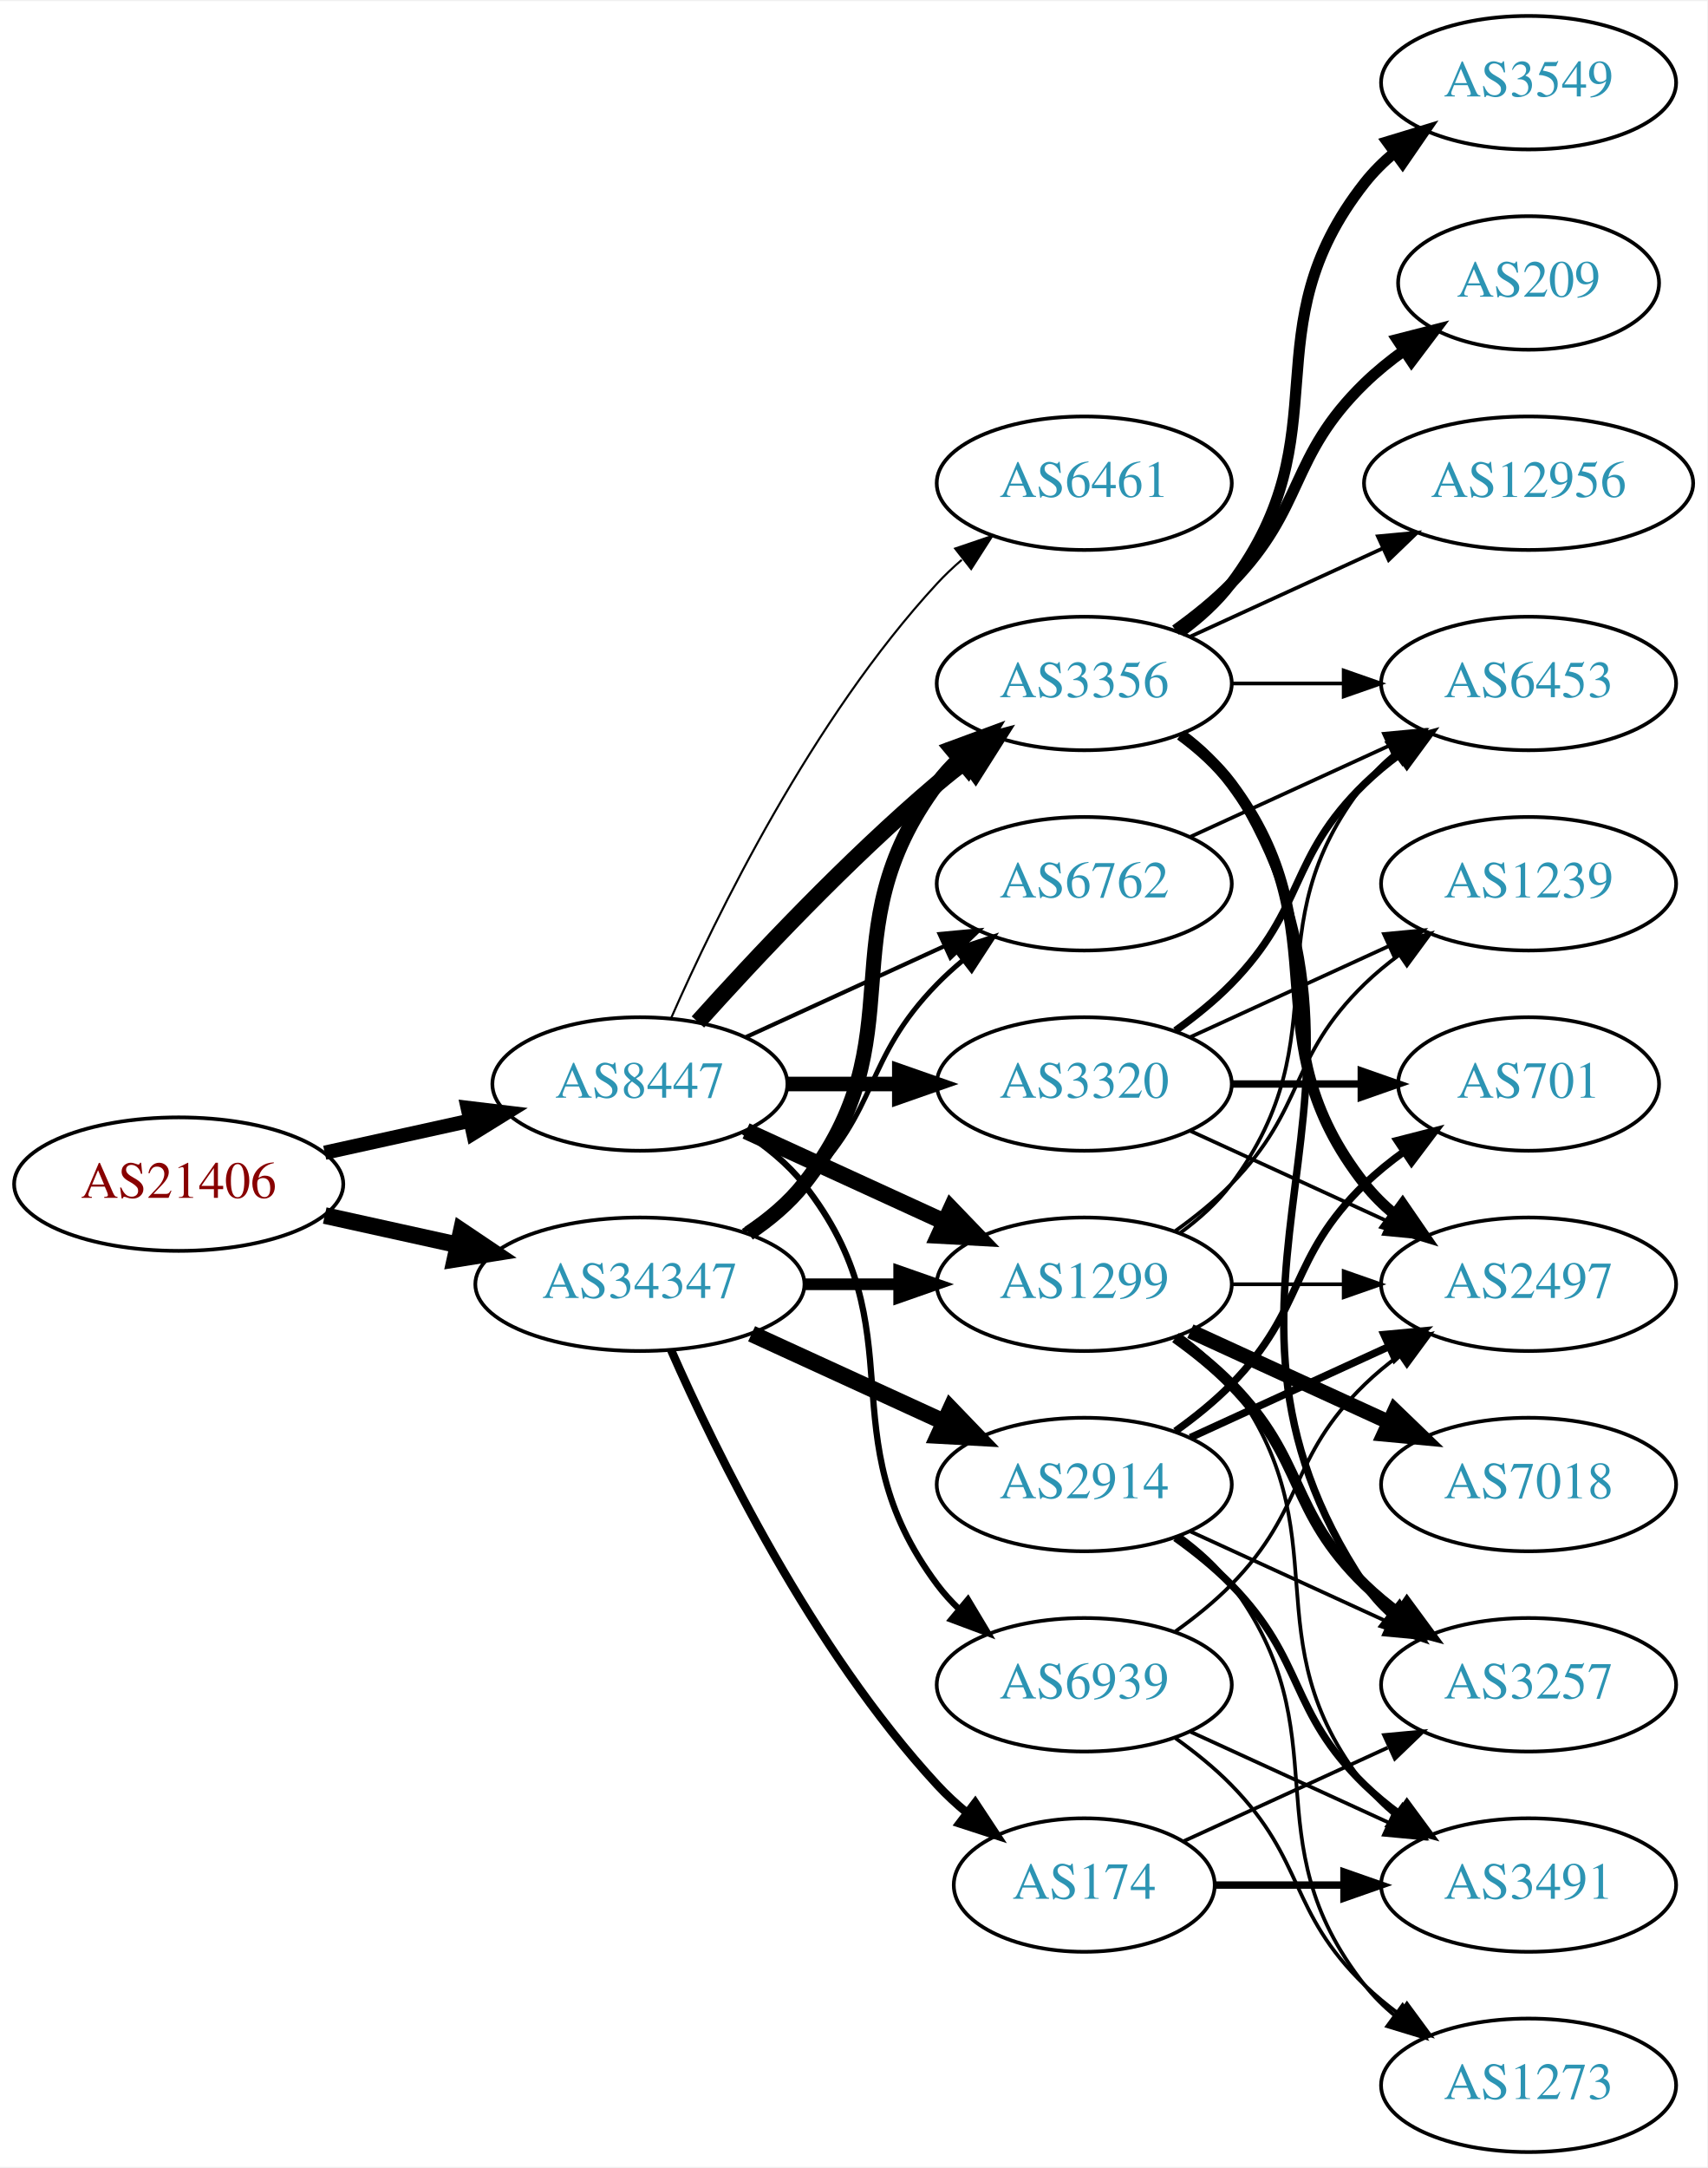
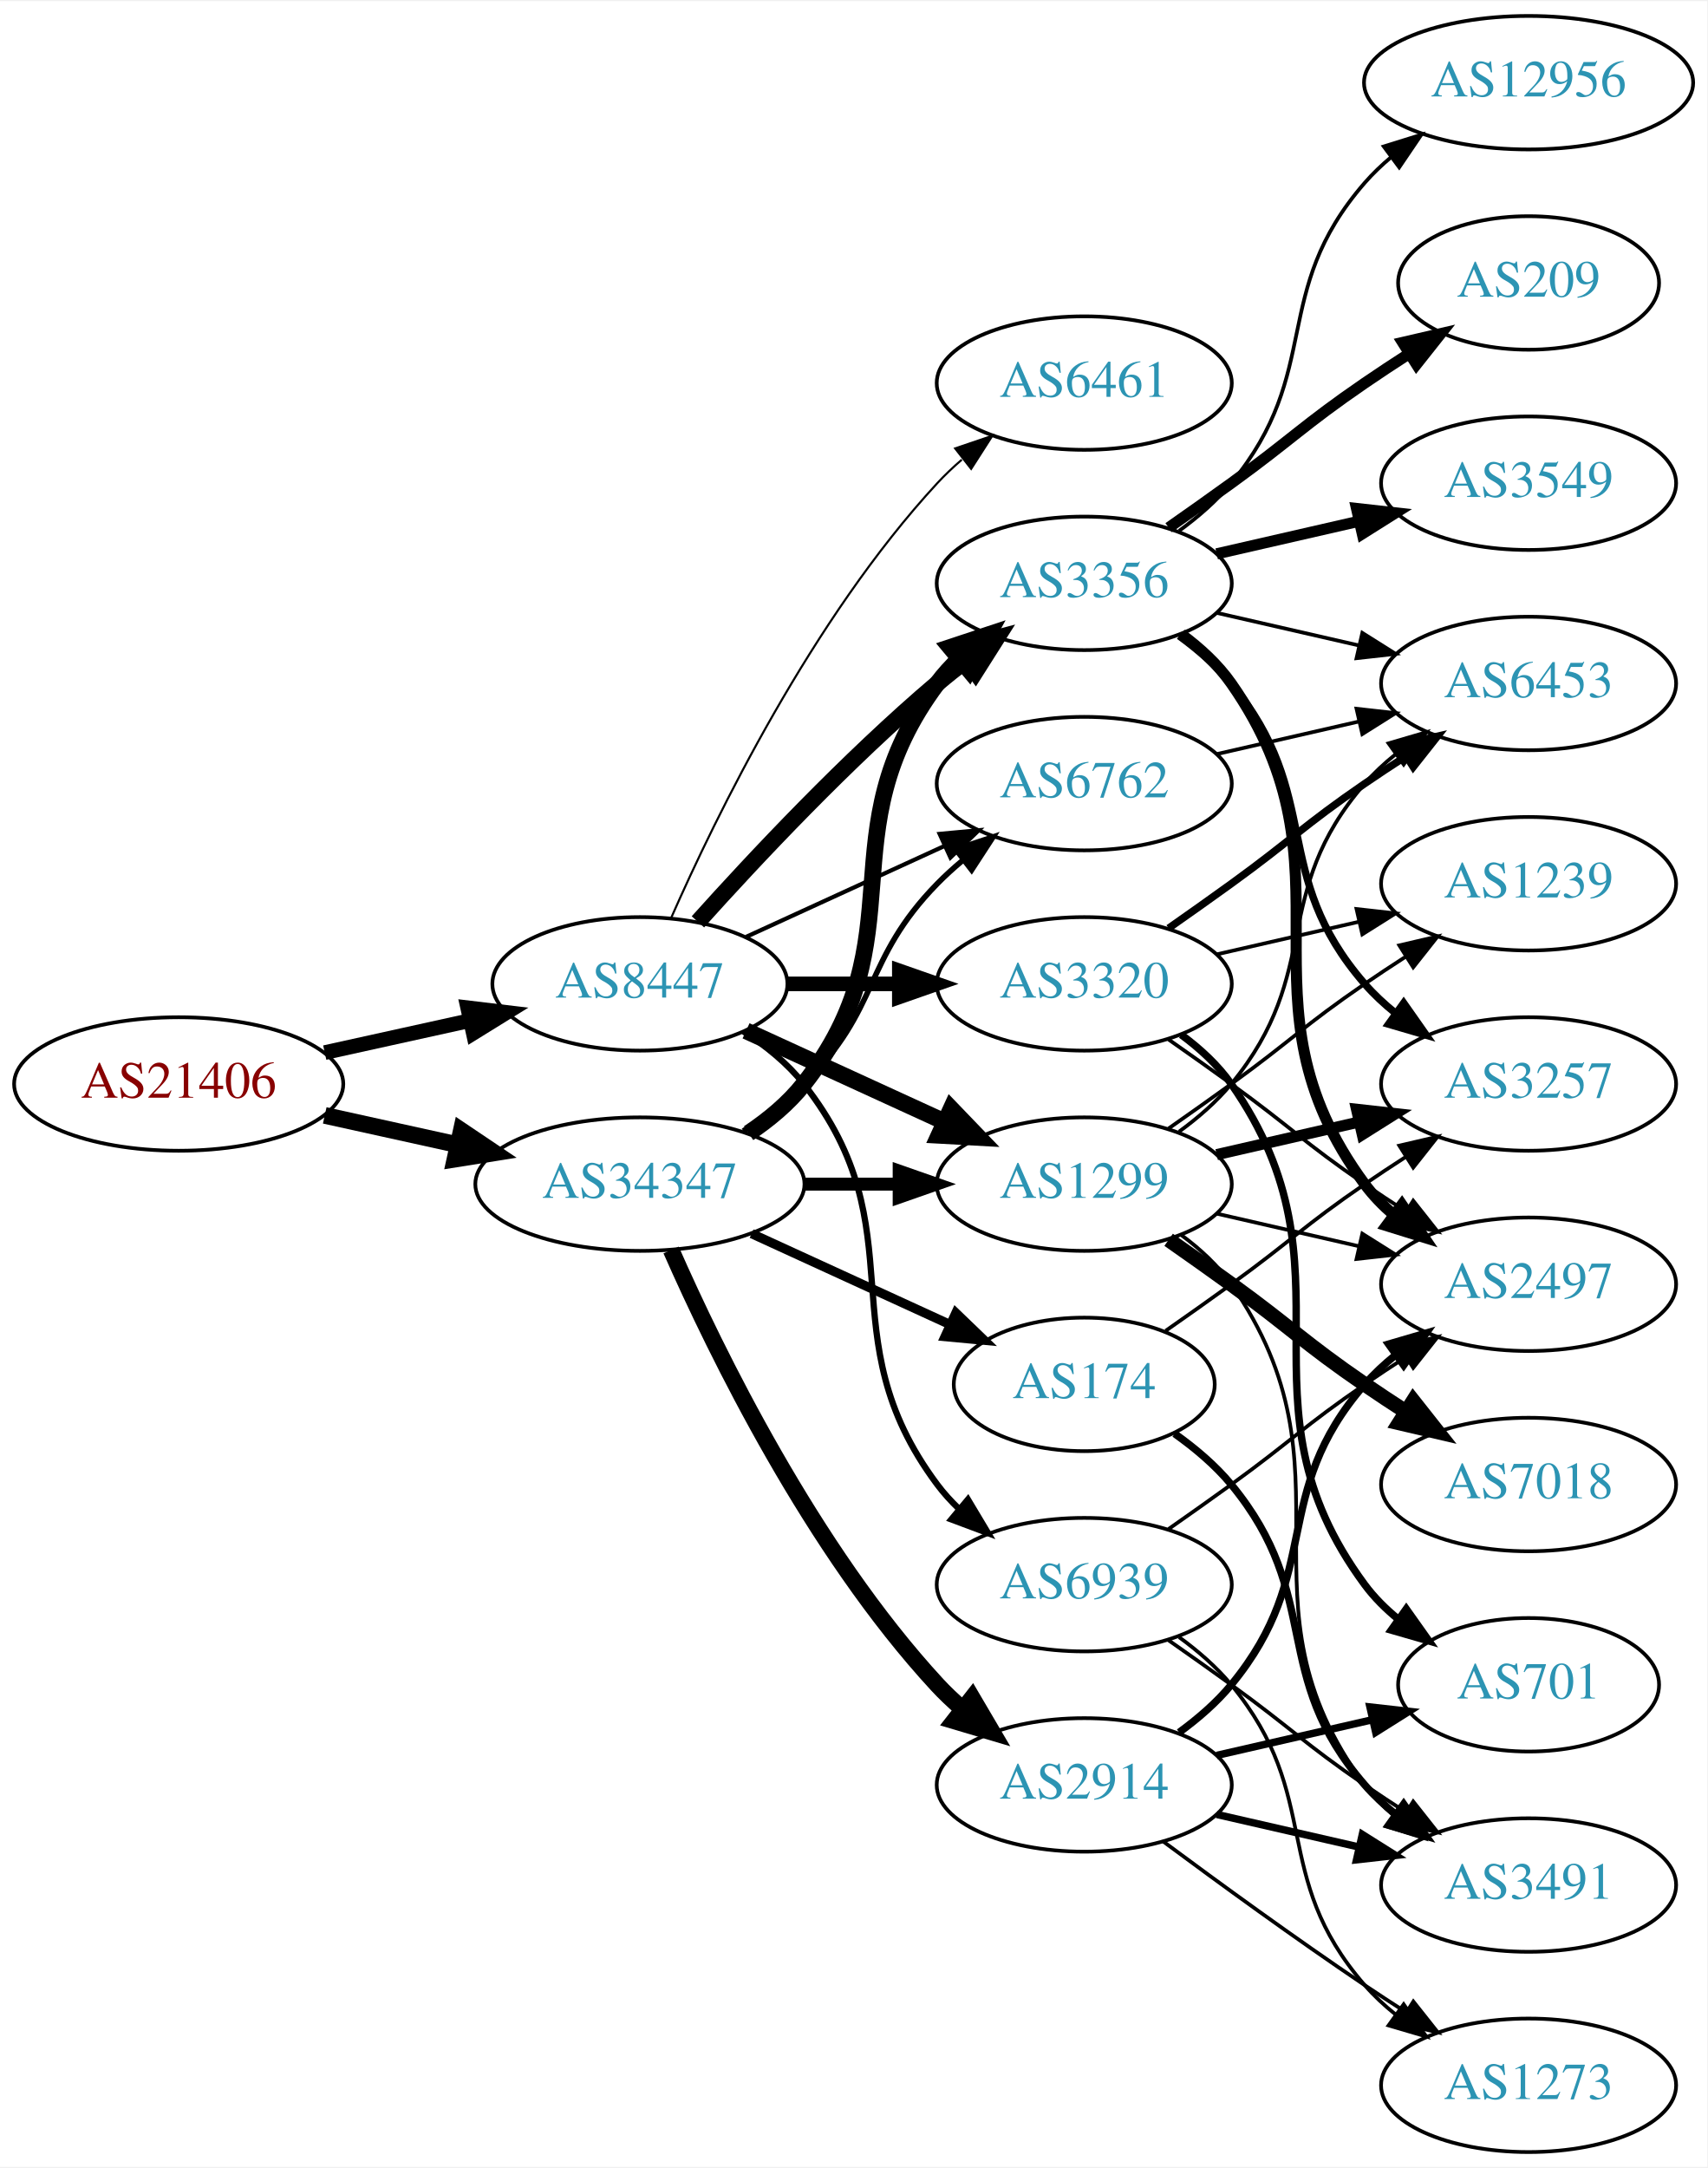
<svg xmlns="http://www.w3.org/2000/svg" xmlns:xlink="http://www.w3.org/1999/xlink" width="460pt" height="584pt" viewBox="0.00 0.00 460.47 584.00">
  <g id="graph0" class="graph" transform="scale(1 1) rotate(0) translate(4 580)">
    <polygon fill="white" stroke="none" points="-4,4 -4,-580 456.469,-580 456.469,4 -4,4" />
    <g id="node1" class="node">
      <g id="a_node1">
        <a xlink:href="/asn/21406" xlink:title="AS21406 ~ D. Swarovski KG [AT]">
-           <ellipse fill="#ffffff" stroke="black" cx="44.196" cy="-261" rx="44.393" ry="18" />
-           <text text-anchor="middle" x="44.196" y="-257.3" font-family="Times,serif" font-size="14.00" fill="#880000">AS21406</text>
+           <ellipse fill="#ffffff" stroke="black" cx="44.196" cy="-288" rx="44.393" ry="18" />
+           <text text-anchor="middle" x="44.196" y="-284.3" font-family="Times,serif" font-size="14.00" fill="#880000">AS21406</text>
        </a>
      </g>
    </g>
    <g id="node2" class="node">
      <g id="a_node2">
        <a xlink:href="/asn/8447" xlink:title="AS8447 ~ A1 Telekom Austria AG [AT]">
-           <ellipse fill="#ffffff" stroke="black" cx="168.588" cy="-288" rx="39.794" ry="18" />
-           <text text-anchor="middle" x="168.588" y="-284.3" font-family="Times,serif" font-size="14.00" fill="#2c94b3">AS8447</text>
+           <ellipse fill="#ffffff" stroke="black" cx="168.588" cy="-315" rx="39.794" ry="18" />
+           <text text-anchor="middle" x="168.588" y="-311.3" font-family="Times,serif" font-size="14.00" fill="#2c94b3">AS8447</text>
        </a>
      </g>
    </g>
    <g id="edge1" class="edge">
-       <path fill="none" stroke="black" stroke-width="3.838" d="M83.586,-269.469C95.977,-272.202 109.824,-275.257 122.644,-278.085" />
-       <polygon fill="black" stroke="black" stroke-width="3.838" points="122.14,-281.558 132.659,-280.295 123.648,-274.722 122.14,-281.558" />
+       <path fill="none" stroke="black" stroke-width="3.955" d="M83.586,-296.469C95.977,-299.202 109.824,-302.257 122.644,-305.085" />
+       <polygon fill="black" stroke="black" stroke-width="3.955" points="122.14,-308.558 132.659,-307.295 123.648,-301.722 122.14,-308.558" />
    </g>
    <g id="node3" class="node">
      <g id="a_node3">
        <a xlink:href="/asn/34347" xlink:title="AS34347 ~ HALLAG Kommunal GmbH [AT]">
-           <ellipse fill="#ffffff" stroke="black" cx="168.588" cy="-234" rx="44.393" ry="18" />
-           <text text-anchor="middle" x="168.588" y="-230.3" font-family="Times,serif" font-size="14.00" fill="#2c94b3">AS34347</text>
+           <ellipse fill="#ffffff" stroke="black" cx="168.588" cy="-261" rx="44.393" ry="18" />
+           <text text-anchor="middle" x="168.588" y="-257.3" font-family="Times,serif" font-size="14.00" fill="#2c94b3">AS34347</text>
        </a>
      </g>
    </g>
    <g id="edge2" class="edge">
-       <path fill="none" stroke="black" stroke-width="4.5" d="M83.586,-252.531C94.978,-250.018 107.6,-247.233 119.525,-244.603" />
-       <polygon fill="black" stroke="black" stroke-width="4.5" points="120.418,-248.438 129.335,-242.439 118.721,-240.748 120.418,-248.438" />
+       <path fill="none" stroke="black" stroke-width="4.5" d="M83.586,-279.531C94.978,-277.018 107.6,-274.233 119.525,-271.603" />
+       <polygon fill="black" stroke="black" stroke-width="4.5" points="120.418,-275.438 129.335,-269.439 118.721,-267.748 120.418,-275.438" />
    </g>
    <g id="node4" class="node">
      <g id="a_node4">
-         <a xlink:href="/asn/3356" xlink:title="AS3356 ~ Level 3 Parent, LLC [US]">
-           <ellipse fill="#ffffff" stroke="black" cx="288.431" cy="-396" rx="39.794" ry="18" />
-           <text text-anchor="middle" x="288.431" y="-392.3" font-family="Times,serif" font-size="14.00" fill="#2c94b3">AS3356</text>
+         <a xlink:href="/asn/1299" xlink:title="AS1299 ~ Telia Carrier [EU]">
+           <ellipse fill="#ffffff" stroke="black" cx="288.431" cy="-261" rx="39.794" ry="18" />
+           <text text-anchor="middle" x="288.431" y="-257.3" font-family="Times,serif" font-size="14.00" fill="#2c94b3">AS1299</text>
        </a>
      </g>
    </g>
    <g id="edge3" class="edge">
-       <path fill="none" stroke="black" stroke-width="4.5" d="M184.234,-304.725C199.535,-321.765 224.632,-348.523 248.784,-369 251.281,-371.117 253.942,-373.232 256.653,-375.293" />
-       <polygon fill="black" stroke="black" stroke-width="4.5" points="254.432,-378.547 264.83,-381.266 259.077,-372.188 254.432,-378.547" />
+       <path fill="none" stroke="black" stroke-width="4.5" d="M197.217,-302.339C213.174,-295.027 233.445,-285.739 250.727,-277.819" />
+       <polygon fill="black" stroke="black" stroke-width="4.5" points="252.524,-281.327 259.975,-273.581 249.244,-274.168 252.524,-281.327" />
    </g>
    <g id="node5" class="node">
      <g id="a_node5">
-         <a xlink:href="/asn/6461" xlink:title="AS6461 ~ Zayo Bandwidth [US]">
-           <ellipse fill="#ffffff" stroke="black" cx="288.431" cy="-450" rx="39.794" ry="18" />
-           <text text-anchor="middle" x="288.431" y="-446.3" font-family="Times,serif" font-size="14.00" fill="#2c94b3">AS6461</text>
+         <a xlink:href="/asn/3320" xlink:title="AS3320 ~ DTAG [DE]">
+           <ellipse fill="#ffffff" stroke="black" cx="288.431" cy="-315" rx="39.794" ry="18" />
+           <text text-anchor="middle" x="288.431" y="-311.3" font-family="Times,serif" font-size="14.00" fill="#2c94b3">AS3320</text>
        </a>
      </g>
    </g>
    <g id="edge4" class="edge">
-       <path fill="none" stroke="black" stroke-width="0.562" d="M177.004,-305.761C189.072,-333.183 215.044,-386.473 248.784,-423 250.815,-425.198 253.054,-427.319 255.4,-429.34" />
-       <polygon fill="black" stroke="black" stroke-width="0.562" points="253.612,-432.386 263.644,-435.794 257.927,-426.874 253.612,-432.386" />
+       <path fill="none" stroke="black" stroke-width="3.938" d="M208.501,-315C218.054,-315 228.404,-315 238.367,-315" />
+       <polygon fill="black" stroke="black" stroke-width="3.938" points="238.559,-318.5 248.559,-315 238.559,-311.5 238.559,-318.5" />
    </g>
    <g id="node6" class="node">
      <g id="a_node6">
-         <a xlink:href="/asn/6762" xlink:title="AS6762 ~ TELECOM ITALIA SPARKLE S.p.A. [IT]">
-           <ellipse fill="#ffffff" stroke="black" cx="288.431" cy="-342" rx="39.794" ry="18" />
-           <text text-anchor="middle" x="288.431" y="-338.3" font-family="Times,serif" font-size="14.00" fill="#2c94b3">AS6762</text>
+         <a xlink:href="/asn/3356" xlink:title="AS3356 ~ Level 3 Parent, LLC [US]">
+           <ellipse fill="#ffffff" stroke="black" cx="288.431" cy="-423" rx="39.794" ry="18" />
+           <text text-anchor="middle" x="288.431" y="-419.3" font-family="Times,serif" font-size="14.00" fill="#2c94b3">AS3356</text>
        </a>
      </g>
    </g>
    <g id="edge5" class="edge">
-       <path fill="none" stroke="black" stroke-width="1.125" d="M197.217,-300.661C213.174,-307.973 233.445,-317.261 250.727,-325.181" />
-       <polygon fill="black" stroke="black" stroke-width="1.125" points="249.426,-328.435 259.975,-329.419 252.342,-322.071 249.426,-328.435" />
+       <path fill="none" stroke="black" stroke-width="4.5" d="M184.234,-331.725C199.535,-348.765 224.632,-375.523 248.784,-396 251.281,-398.117 253.942,-400.232 256.653,-402.293" />
+       <polygon fill="black" stroke="black" stroke-width="4.5" points="254.432,-405.547 264.83,-408.266 259.077,-399.188 254.432,-405.547" />
    </g>
    <g id="node7" class="node">
      <g id="a_node7">
-         <a xlink:href="/asn/3320" xlink:title="AS3320 ~ DTAG [DE]">
-           <ellipse fill="#ffffff" stroke="black" cx="288.431" cy="-288" rx="39.794" ry="18" />
-           <text text-anchor="middle" x="288.431" y="-284.3" font-family="Times,serif" font-size="14.00" fill="#2c94b3">AS3320</text>
+         <a xlink:href="/asn/6762" xlink:title="AS6762 ~ TELECOM ITALIA SPARKLE S.p.A. [IT]">
+           <ellipse fill="#ffffff" stroke="black" cx="288.431" cy="-369" rx="39.794" ry="18" />
+           <text text-anchor="middle" x="288.431" y="-365.3" font-family="Times,serif" font-size="14.00" fill="#2c94b3">AS6762</text>
        </a>
      </g>
    </g>
    <g id="edge6" class="edge">
-       <path fill="none" stroke="black" stroke-width="3.938" d="M208.501,-288C218.054,-288 228.404,-288 238.367,-288" />
-       <polygon fill="black" stroke="black" stroke-width="3.938" points="238.559,-291.5 248.559,-288 238.559,-284.5 238.559,-291.5" />
+       <path fill="none" stroke="black" stroke-width="1.125" d="M197.217,-327.661C213.174,-334.973 233.445,-344.261 250.727,-352.181" />
+       <polygon fill="black" stroke="black" stroke-width="1.125" points="249.426,-355.435 259.975,-356.419 252.342,-349.071 249.426,-355.435" />
    </g>
    <g id="node8" class="node">
      <g id="a_node8">
-         <a xlink:href="/asn/1299" xlink:title="AS1299 ~ Telia Carrier [EU]">
-           <ellipse fill="#ffffff" stroke="black" cx="288.431" cy="-234" rx="39.794" ry="18" />
-           <text text-anchor="middle" x="288.431" y="-230.3" font-family="Times,serif" font-size="14.00" fill="#2c94b3">AS1299</text>
+         <a xlink:href="/asn/6461" xlink:title="AS6461 ~ Zayo Bandwidth [US]">
+           <ellipse fill="#ffffff" stroke="black" cx="288.431" cy="-477" rx="39.794" ry="18" />
+           <text text-anchor="middle" x="288.431" y="-473.3" font-family="Times,serif" font-size="14.00" fill="#2c94b3">AS6461</text>
        </a>
      </g>
    </g>
    <g id="edge7" class="edge">
-       <path fill="none" stroke="black" stroke-width="4.5" d="M197.217,-275.339C213.174,-268.027 233.445,-258.739 250.727,-250.819" />
-       <polygon fill="black" stroke="black" stroke-width="4.5" points="252.524,-254.327 259.975,-246.581 249.244,-247.168 252.524,-254.327" />
+       <path fill="none" stroke="black" stroke-width="0.562" d="M177.004,-332.761C189.072,-360.183 215.044,-413.473 248.784,-450 250.815,-452.198 253.054,-454.319 255.4,-456.34" />
+       <polygon fill="black" stroke="black" stroke-width="0.562" points="253.612,-459.386 263.644,-462.794 257.927,-453.874 253.612,-459.386" />
    </g>
    <g id="node9" class="node">
      <g id="a_node9">
        <a xlink:href="/asn/6939" xlink:title="AS6939 ~ Hurricane Electric LLC [US]">
-           <ellipse fill="#ffffff" stroke="black" cx="288.431" cy="-126" rx="39.794" ry="18" />
-           <text text-anchor="middle" x="288.431" y="-122.3" font-family="Times,serif" font-size="14.00" fill="#2c94b3">AS6939</text>
+           <ellipse fill="#ffffff" stroke="black" cx="288.431" cy="-153" rx="39.794" ry="18" />
+           <text text-anchor="middle" x="288.431" y="-149.3" font-family="Times,serif" font-size="14.00" fill="#2c94b3">AS6939</text>
        </a>
      </g>
    </g>
    <g id="edge8" class="edge">
-       <path fill="none" stroke="black" stroke-width="1.688" d="M196.56,-275.145C202.548,-271.28 208.408,-266.559 212.784,-261 244.083,-221.246 218.513,-193.542 248.784,-153 250.529,-150.664 252.536,-148.455 254.7,-146.383" />
-       <polygon fill="black" stroke="black" stroke-width="1.688" points="257.059,-148.973 262.5,-139.882 252.577,-143.595 257.059,-148.973" />
+       <path fill="none" stroke="black" stroke-width="1.688" d="M196.56,-302.145C202.548,-298.28 208.408,-293.559 212.784,-288 244.083,-248.246 218.513,-220.542 248.784,-180 250.529,-177.664 252.536,-175.455 254.7,-173.383" />
+       <polygon fill="black" stroke="black" stroke-width="1.688" points="257.059,-175.973 262.5,-166.882 252.577,-170.595 257.059,-175.973" />
+     </g>
+     <g id="edge25" class="edge">
+       <path fill="none" stroke="black" stroke-width="3.5" d="M212.799,-261C221.112,-261 229.875,-261 238.357,-261" />
+       <polygon fill="black" stroke="black" stroke-width="3.5" points="238.516,-264.5 248.516,-261 238.516,-257.5 238.516,-264.5" />
    </g>
    <g id="edge29" class="edge">
-       <path fill="none" stroke="black" stroke-width="4.05" d="M197.904,-247.739C203.419,-251.433 208.736,-255.858 212.784,-261 244.083,-300.754 218.513,-328.458 248.784,-369 250.529,-371.336 252.536,-373.545 254.7,-375.617" />
-       <polygon fill="black" stroke="black" stroke-width="4.05" points="252.549,-378.438 262.5,-382.118 257.087,-372.994 252.549,-378.438" />
-     </g>
-     <g id="edge26" class="edge">
-       <path fill="none" stroke="black" stroke-width="1.35" d="M196.472,-248.329C202.196,-252.036 207.962,-256.318 212.784,-261 233.478,-281.094 228.612,-294.383 248.784,-315 250.877,-317.139 253.161,-319.218 255.537,-321.21" />
-       <polygon fill="black" stroke="black" stroke-width="1.35" points="253.781,-324.275 263.837,-327.611 258.056,-318.732 253.781,-324.275" />
-     </g>
-     <g id="edge25" class="edge">
-       <path fill="none" stroke="black" stroke-width="3.15" d="M212.799,-234C221.112,-234 229.875,-234 238.357,-234" />
-       <polygon fill="black" stroke="black" stroke-width="3.15" points="238.516,-237.5 248.516,-234 238.516,-230.5 238.516,-237.5" />
+       <path fill="none" stroke="black" stroke-width="4.5" d="M197.904,-274.739C203.419,-278.433 208.736,-282.858 212.784,-288 244.083,-327.754 218.513,-355.458 248.784,-396 250.529,-398.336 252.536,-400.545 254.7,-402.617" />
+       <polygon fill="black" stroke="black" stroke-width="4.5" points="252.297,-405.741 262.5,-409.118 257.339,-399.691 252.297,-405.741" />
+     </g>
+     <g id="edge28" class="edge">
+       <path fill="none" stroke="black" stroke-width="1.5" d="M196.472,-275.329C202.196,-279.036 207.962,-283.318 212.784,-288 233.478,-308.094 228.612,-321.383 248.784,-342 250.877,-344.139 253.161,-346.218 255.537,-348.21" />
+       <polygon fill="black" stroke="black" stroke-width="1.5" points="253.781,-351.275 263.837,-354.611 258.056,-345.732 253.781,-351.275" />
    </g>
    <g id="node20" class="node">
      <g id="a_node20">
-         <a xlink:href="/asn/2914" xlink:title="AS2914 ~ NTT America, Inc. [US]">
-           <ellipse fill="#ffffff" stroke="black" cx="288.431" cy="-180" rx="39.794" ry="18" />
-           <text text-anchor="middle" x="288.431" y="-176.3" font-family="Times,serif" font-size="14.00" fill="#2c94b3">AS2914</text>
-         </a>
-       </g>
-     </g>
-     <g id="edge27" class="edge">
-       <path fill="none" stroke="black" stroke-width="4.5" d="M198.718,-220.652C214.329,-213.498 233.727,-204.609 250.399,-196.97" />
-       <polygon fill="black" stroke="black" stroke-width="4.5" points="252.4,-200.384 259.851,-192.638 249.119,-193.225 252.4,-200.384" />
+         <a xlink:href="/asn/174" xlink:title="AS174 ~ Cogent Communications [US]">
+           <ellipse fill="#ffffff" stroke="black" cx="288.431" cy="-207" rx="35.194" ry="18" />
+           <text text-anchor="middle" x="288.431" y="-203.3" font-family="Times,serif" font-size="14.00" fill="#2c94b3">AS174</text>
+         </a>
+       </g>
+     </g>
+     <g id="edge26" class="edge">
+       <path fill="none" stroke="black" stroke-width="2.5" d="M198.718,-247.652C214.935,-240.22 235.238,-230.917 252.327,-223.086" />
+       <polygon fill="black" stroke="black" stroke-width="2.5" points="253.811,-226.256 261.444,-218.908 250.895,-219.892 253.811,-226.256" />
    </g>
    <g id="node21" class="node">
      <g id="a_node21">
-         <a xlink:href="/asn/174" xlink:title="AS174 ~ Cogent Communications [US]">
-           <ellipse fill="#ffffff" stroke="black" cx="288.431" cy="-72" rx="35.194" ry="18" />
-           <text text-anchor="middle" x="288.431" y="-68.3" font-family="Times,serif" font-size="14.00" fill="#2c94b3">AS174</text>
-         </a>
-       </g>
-     </g>
-     <g id="edge28" class="edge">
-       <path fill="none" stroke="black" stroke-width="2.25" d="M177.004,-216.239C189.072,-188.817 215.044,-135.527 248.784,-99 251.19,-96.396 253.887,-93.9 256.71,-91.551" />
-       <polygon fill="black" stroke="black" stroke-width="2.25" points="259.019,-94.191 264.854,-85.347 254.778,-88.622 259.019,-94.191" />
+         <a xlink:href="/asn/2914" xlink:title="AS2914 ~ NTT America, Inc. [US]">
+           <ellipse fill="#ffffff" stroke="black" cx="288.431" cy="-99" rx="39.794" ry="18" />
+           <text text-anchor="middle" x="288.431" y="-95.3" font-family="Times,serif" font-size="14.00" fill="#2c94b3">AS2914</text>
+         </a>
+       </g>
+     </g>
+     <g id="edge27" class="edge">
+       <path fill="none" stroke="black" stroke-width="4.5" d="M177.004,-243.239C189.072,-215.817 215.044,-162.527 248.784,-126 250.815,-123.802 253.054,-121.681 255.4,-119.66" />
+       <polygon fill="black" stroke="black" stroke-width="4.5" points="258.197,-122.471 263.644,-113.206 253.343,-116.27 258.197,-122.471" />
    </g>
    <g id="node10" class="node">
      <g id="a_node10">
-         <a xlink:href="/asn/3549" xlink:title="AS3549 ~ Level 3 Parent, LLC [US]">
-           <ellipse fill="#ffffff" stroke="black" cx="408.273" cy="-558" rx="39.794" ry="18" />
-           <text text-anchor="middle" x="408.273" y="-554.3" font-family="Times,serif" font-size="14.00" fill="#2c94b3">AS3549</text>
+         <a xlink:href="/asn/3491" xlink:title="AS3491 ~ PCCW Global, Inc. [US]">
+           <ellipse fill="#ffffff" stroke="black" cx="408.273" cy="-72" rx="39.794" ry="18" />
+           <text text-anchor="middle" x="408.273" y="-68.3" font-family="Times,serif" font-size="14.00" fill="#2c94b3">AS3491</text>
        </a>
      </g>
    </g>
    <g id="edge9" class="edge">
-       <path fill="none" stroke="black" stroke-width="3" d="M314.362,-409.882C319.438,-413.611 324.356,-418.016 328.077,-423 358.349,-463.542 332.779,-491.246 364.077,-531 366.402,-533.953 369.146,-536.67 372.105,-539.147" />
-       <polygon fill="black" stroke="black" stroke-width="3" points="370.165,-542.064 380.302,-545.145 374.298,-536.415 370.165,-542.064" />
+       <path fill="none" stroke="black" d="M314.59,-247.284C319.654,-243.545 324.51,-239.096 328.077,-234 363.691,-183.131 327.174,-148.941 364.077,-99 366.311,-95.977 368.994,-93.214 371.914,-90.707" />
+       <polygon fill="black" stroke="black" points="374.109,-93.437 380.058,-84.669 369.94,-87.814 374.109,-93.437" />
    </g>
    <g id="node11" class="node">
      <g id="a_node11">
+         <a xlink:href="/asn/7018" xlink:title="AS7018 ~ AT&amp;T Services, Inc. [US]">
+           <ellipse fill="#ffffff" stroke="black" cx="408.273" cy="-180" rx="39.794" ry="18" />
+           <text text-anchor="middle" x="408.273" y="-176.3" font-family="Times,serif" font-size="14.00" fill="#2c94b3">AS7018</text>
+         </a>
+       </g>
+     </g>
+     <g id="edge10" class="edge">
+       <path fill="none" stroke="black" stroke-width="4" d="M311.188,-245.991C316.722,-242.121 322.641,-237.936 328.077,-234 344.277,-222.271 347.583,-218.311 364.077,-207 367.606,-204.581 371.343,-202.111 375.084,-199.698" />
+       <polygon fill="black" stroke="black" stroke-width="4" points="377.156,-202.528 383.725,-194.216 373.406,-196.618 377.156,-202.528" />
+     </g>
+     <g id="node12" class="node">
+       <g id="a_node12">
+         <a xlink:href="/asn/3257" xlink:title="AS3257 ~ GTT [DE]">
+           <ellipse fill="#ffffff" stroke="black" cx="408.273" cy="-288" rx="39.794" ry="18" />
+           <text text-anchor="middle" x="408.273" y="-284.3" font-family="Times,serif" font-size="14.00" fill="#2c94b3">AS3257</text>
+         </a>
+       </g>
+     </g>
+     <g id="edge11" class="edge">
+       <path fill="none" stroke="black" stroke-width="3" d="M324.15,-268.955C336.15,-271.704 349.771,-274.825 362.463,-277.733" />
+       <polygon fill="black" stroke="black" stroke-width="3" points="361.866,-281.187 372.395,-280.009 363.429,-274.364 361.866,-281.187" />
+     </g>
+     <g id="node13" class="node">
+       <g id="a_node13">
+         <a xlink:href="/asn/6453" xlink:title="AS6453 ~ TATA COMMUNICATIONS (AMERICA) INC [US]">
+           <ellipse fill="#ffffff" stroke="black" cx="408.273" cy="-396" rx="39.794" ry="18" />
+           <text text-anchor="middle" x="408.273" y="-392.3" font-family="Times,serif" font-size="14.00" fill="#2c94b3">AS6453</text>
+         </a>
+       </g>
+     </g>
+     <g id="edge12" class="edge">
+       <path fill="none" stroke="black" d="M314.012,-275.156C319.106,-278.872 324.12,-283.201 328.077,-288 353.142,-318.394 338.243,-339.258 364.077,-369 366.542,-371.838 369.379,-374.477 372.397,-376.906" />
+       <polygon fill="black" stroke="black" points="370.507,-379.858 380.675,-382.836 374.583,-374.167 370.507,-379.858" />
+     </g>
+     <g id="node14" class="node">
+       <g id="a_node14">
+         <a xlink:href="/asn/1239" xlink:title="AS1239 ~ Sprint [US]">
+           <ellipse fill="#ffffff" stroke="black" cx="408.273" cy="-342" rx="39.794" ry="18" />
+           <text text-anchor="middle" x="408.273" y="-338.3" font-family="Times,serif" font-size="14.00" fill="#2c94b3">AS1239</text>
+         </a>
+       </g>
+     </g>
+     <g id="edge13" class="edge">
+       <path fill="none" stroke="black" d="M311.188,-276.009C316.722,-279.879 322.641,-284.064 328.077,-288 344.277,-299.729 347.583,-303.689 364.077,-315 367.606,-317.419 371.343,-319.889 375.084,-322.302" />
+       <polygon fill="black" stroke="black" points="373.406,-325.382 383.725,-327.784 377.156,-319.472 373.406,-325.382" />
+     </g>
+     <g id="node15" class="node">
+       <g id="a_node15">
        <a xlink:href="/asn/2497" xlink:title="AS2497 ~ Internet Initiative Japan Inc. [JP]">
          <ellipse fill="#ffffff" stroke="black" cx="408.273" cy="-234" rx="39.794" ry="18" />
          <text text-anchor="middle" x="408.273" y="-230.3" font-family="Times,serif" font-size="14.00" fill="#2c94b3">AS2497</text>
        </a>
      </g>
    </g>
-     <g id="edge10" class="edge">
-       <path fill="none" stroke="black" stroke-width="3" d="M314.362,-382.118C319.438,-378.389 324.356,-373.984 328.077,-369 358.349,-328.458 332.779,-300.754 364.077,-261 366.402,-258.047 369.146,-255.33 372.105,-252.853" />
-       <polygon fill="black" stroke="black" stroke-width="3" points="374.298,-255.585 380.302,-246.855 370.165,-249.936 374.298,-255.585" />
-     </g>
-     <g id="node12" class="node">
-       <g id="a_node12">
-         <a xlink:href="/asn/3257" xlink:title="AS3257 ~ GTT [DE]">
-           <ellipse fill="#ffffff" stroke="black" cx="408.273" cy="-126" rx="39.794" ry="18" />
-           <text text-anchor="middle" x="408.273" y="-122.3" font-family="Times,serif" font-size="14.00" fill="#2c94b3">AS3257</text>
-         </a>
-       </g>
-     </g>
-     <g id="edge11" class="edge">
-       <path fill="none" stroke="black" stroke-width="2" d="M314.957,-382.528C320.002,-378.777 324.757,-374.26 328.077,-369 380.027,-286.7 310.039,-233.944 364.077,-153 365.992,-150.131 368.326,-147.51 370.907,-145.128" />
-       <polygon fill="black" stroke="black" stroke-width="2" points="373.458,-147.579 379.219,-138.687 369.171,-142.046 373.458,-147.579" />
-     </g>
-     <g id="node13" class="node">
-       <g id="a_node13">
+     <g id="edge14" class="edge">
+       <path fill="none" stroke="black" d="M324.15,-253.045C336.15,-250.296 349.771,-247.175 362.463,-244.267" />
+       <polygon fill="black" stroke="black" points="363.429,-247.636 372.395,-241.991 361.866,-240.813 363.429,-247.636" />
+     </g>
+     <g id="edge18" class="edge">
+       <path fill="none" stroke="black" stroke-width="2" d="M311.188,-330.009C316.722,-333.879 322.641,-338.064 328.077,-342 344.277,-353.729 347.583,-357.689 364.077,-369 367.606,-371.419 371.343,-373.889 375.084,-376.302" />
+       <polygon fill="black" stroke="black" stroke-width="2" points="373.406,-379.382 383.725,-381.784 377.156,-373.472 373.406,-379.382" />
+     </g>
+     <g id="edge17" class="edge">
+       <path fill="none" stroke="black" d="M324.15,-322.955C336.15,-325.704 349.771,-328.825 362.463,-331.733" />
+       <polygon fill="black" stroke="black" points="361.866,-335.187 372.395,-334.009 363.429,-328.364 361.866,-335.187" />
+     </g>
+     <g id="edge16" class="edge">
+       <path fill="none" stroke="black" d="M311.188,-299.991C316.722,-296.121 322.641,-291.936 328.077,-288 344.277,-276.271 347.583,-272.311 364.077,-261 367.606,-258.581 371.343,-256.111 375.084,-253.698" />
+       <polygon fill="black" stroke="black" points="377.156,-256.528 383.725,-248.216 373.406,-250.618 377.156,-256.528" />
+     </g>
+     <g id="node16" class="node">
+       <g id="a_node16">
+         <a xlink:href="/asn/701" xlink:title="AS701 ~ UUNET [US]">
+           <ellipse fill="#ffffff" stroke="black" cx="408.273" cy="-126" rx="35.194" ry="18" />
+           <text text-anchor="middle" x="408.273" y="-122.3" font-family="Times,serif" font-size="14.00" fill="#2c94b3">AS701</text>
+         </a>
+       </g>
+     </g>
+     <g id="edge15" class="edge">
+       <path fill="none" stroke="black" stroke-width="2" d="M314.59,-301.284C319.654,-297.545 324.51,-293.096 328.077,-288 363.691,-237.131 327.174,-202.941 364.077,-153 366.62,-149.559 369.744,-146.455 373.139,-143.682" />
+       <polygon fill="black" stroke="black" stroke-width="2" points="375.278,-146.456 381.406,-137.814 371.226,-140.748 375.278,-146.456" />
+     </g>
+     <g id="edge19" class="edge">
+       <path fill="none" stroke="black" stroke-width="2" d="M314.012,-408.844C319.106,-405.128 324.12,-400.799 328.077,-396 353.142,-365.606 338.243,-344.742 364.077,-315 366.542,-312.162 369.379,-309.523 372.397,-307.094" />
+       <polygon fill="black" stroke="black" stroke-width="2" points="374.583,-309.833 380.675,-301.164 370.507,-304.142 374.583,-309.833" />
+     </g>
+     <g id="edge24" class="edge">
+       <path fill="none" stroke="black" d="M324.15,-415.045C336.15,-412.296 349.771,-409.175 362.463,-406.267" />
+       <polygon fill="black" stroke="black" points="363.429,-409.636 372.395,-403.991 361.866,-402.813 363.429,-409.636" />
+     </g>
+     <g id="edge23" class="edge">
+       <path fill="none" stroke="black" stroke-width="3" d="M314.59,-409.284C319.654,-405.545 324.51,-401.096 328.077,-396 363.691,-345.131 327.174,-310.941 364.077,-261 366.311,-257.977 368.994,-255.214 371.914,-252.707" />
+       <polygon fill="black" stroke="black" stroke-width="3" points="374.109,-255.437 380.058,-246.669 369.94,-249.814 374.109,-255.437" />
+     </g>
+     <g id="node17" class="node">
+       <g id="a_node17">
+         <a xlink:href="/asn/12956" xlink:title="AS12956 ~ TELXIUS [ES]">
+           <ellipse fill="#ffffff" stroke="black" cx="408.273" cy="-558" rx="44.393" ry="18" />
+           <text text-anchor="middle" x="408.273" y="-554.3" font-family="Times,serif" font-size="14.00" fill="#2c94b3">AS12956</text>
+         </a>
+       </g>
+     </g>
+     <g id="edge20" class="edge">
+       <path fill="none" stroke="black" d="M314.012,-437.156C319.106,-440.872 324.12,-445.201 328.077,-450 353.142,-480.394 338.243,-501.258 364.077,-531 366.223,-533.47 368.651,-535.791 371.234,-537.953" />
+       <polygon fill="black" stroke="black" points="369.209,-540.808 379.326,-543.956 373.38,-535.186 369.209,-540.808" />
+     </g>
+     <g id="node18" class="node">
+       <g id="a_node18">
        <a xlink:href="/asn/209" xlink:title="AS209 ~ CenturyLink Communications, LLC [US]">
          <ellipse fill="#ffffff" stroke="black" cx="408.273" cy="-504" rx="35.194" ry="18" />
          <text text-anchor="middle" x="408.273" y="-500.3" font-family="Times,serif" font-size="14.00" fill="#2c94b3">AS209</text>
        </a>
      </g>
    </g>
-     <g id="edge12" class="edge">
-       <path fill="none" stroke="black" stroke-width="3" d="M313.025,-410.389C318.281,-414.148 323.613,-418.437 328.077,-423 348.25,-443.617 343.384,-456.906 364.077,-477 367.305,-480.134 370.956,-483.089 374.734,-485.812" />
-       <polygon fill="black" stroke="black" stroke-width="3" points="372.832,-488.75 383.094,-491.383 376.713,-482.925 372.832,-488.75" />
-     </g>
-     <g id="node14" class="node">
-       <g id="a_node14">
-         <a xlink:href="/asn/12956" xlink:title="AS12956 ~ TELXIUS [ES]">
-           <ellipse fill="#ffffff" stroke="black" cx="408.273" cy="-450" rx="44.393" ry="18" />
-           <text text-anchor="middle" x="408.273" y="-446.3" font-family="Times,serif" font-size="14.00" fill="#2c94b3">AS12956</text>
-         </a>
-       </g>
-     </g>
-     <g id="edge13" class="edge">
-       <path fill="none" stroke="black" d="M317.06,-408.661C332.557,-415.762 352.124,-424.728 369.071,-432.494" />
-       <polygon fill="black" stroke="black" points="367.624,-435.681 378.173,-436.665 370.54,-429.317 367.624,-435.681" />
-     </g>
-     <g id="node15" class="node">
-       <g id="a_node15">
-         <a xlink:href="/asn/6453" xlink:title="AS6453 ~ TATA COMMUNICATIONS (AMERICA) INC [US]">
-           <ellipse fill="#ffffff" stroke="black" cx="408.273" cy="-396" rx="39.794" ry="18" />
-           <text text-anchor="middle" x="408.273" y="-392.3" font-family="Times,serif" font-size="14.00" fill="#2c94b3">AS6453</text>
-         </a>
-       </g>
-     </g>
-     <g id="edge14" class="edge">
-       <path fill="none" stroke="black" d="M328.343,-396C337.897,-396 348.246,-396 358.209,-396" />
-       <polygon fill="black" stroke="black" points="358.402,-399.5 368.402,-396 358.402,-392.5 358.402,-399.5" />
-     </g>
-     <g id="edge30" class="edge">
-       <path fill="none" stroke="black" d="M317.06,-354.661C333.017,-361.973 353.287,-371.261 370.57,-379.181" />
-       <polygon fill="black" stroke="black" points="369.269,-382.435 379.818,-383.419 372.185,-376.071 369.269,-382.435" />
-     </g>
    <g id="edge21" class="edge">
-       <path fill="none" stroke="black" d="M317.06,-275.339C333.017,-268.027 353.287,-258.739 370.57,-250.819" />
-       <polygon fill="black" stroke="black" points="372.185,-253.929 379.818,-246.581 369.269,-247.565 372.185,-253.929" />
-     </g>
-     <g id="edge22" class="edge">
-       <path fill="none" stroke="black" stroke-width="2" d="M313.025,-302.389C318.281,-306.148 323.613,-310.437 328.077,-315 348.25,-335.617 343.384,-348.906 364.077,-369 366.922,-371.763 370.096,-374.386 373.396,-376.834" />
-       <polygon fill="black" stroke="black" stroke-width="2" points="371.513,-379.786 381.744,-382.538 375.462,-374.006 371.513,-379.786" />
-     </g>
-     <g id="node18" class="node">
-       <g id="a_node18">
-         <a xlink:href="/asn/1239" xlink:title="AS1239 ~ Sprint [US]">
-           <ellipse fill="#ffffff" stroke="black" cx="408.273" cy="-342" rx="39.794" ry="18" />
-           <text text-anchor="middle" x="408.273" y="-338.3" font-family="Times,serif" font-size="14.00" fill="#2c94b3">AS1239</text>
-         </a>
-       </g>
-     </g>
-     <g id="edge24" class="edge">
-       <path fill="none" stroke="black" d="M317.06,-300.661C333.017,-307.973 353.287,-317.261 370.57,-325.181" />
-       <polygon fill="black" stroke="black" points="369.269,-328.435 379.818,-329.419 372.185,-322.071 369.269,-328.435" />
+       <path fill="none" stroke="black" stroke-width="3" d="M311.188,-438.009C316.722,-441.879 322.641,-446.064 328.077,-450 344.277,-461.729 347.583,-465.689 364.077,-477 367.872,-479.602 371.909,-482.262 375.933,-484.849" />
+       <polygon fill="black" stroke="black" stroke-width="3" points="374.298,-487.956 384.62,-490.343 378.039,-482.04 374.298,-487.956" />
    </g>
    <g id="node19" class="node">
      <g id="a_node19">
-         <a xlink:href="/asn/701" xlink:title="AS701 ~ UUNET [US]">
-           <ellipse fill="#ffffff" stroke="black" cx="408.273" cy="-288" rx="35.194" ry="18" />
-           <text text-anchor="middle" x="408.273" y="-284.3" font-family="Times,serif" font-size="14.00" fill="#2c94b3">AS701</text>
-         </a>
-       </g>
-     </g>
-     <g id="edge23" class="edge">
-       <path fill="none" stroke="black" stroke-width="2" d="M328.343,-288C339.43,-288 351.59,-288 362.972,-288" />
-       <polygon fill="black" stroke="black" stroke-width="2" points="363.154,-291.5 373.154,-288 363.154,-284.5 363.154,-291.5" />
-     </g>
-     <g id="edge20" class="edge">
-       <path fill="none" stroke="black" d="M328.343,-234C337.897,-234 348.246,-234 358.209,-234" />
-       <polygon fill="black" stroke="black" points="358.402,-237.5 368.402,-234 358.402,-230.5 358.402,-237.5" />
-     </g>
-     <g id="edge17" class="edge">
-       <path fill="none" stroke="black" stroke-width="3" d="M313.025,-219.611C318.281,-215.852 323.613,-211.563 328.077,-207 348.25,-186.383 343.384,-173.094 364.077,-153 366.922,-150.237 370.096,-147.614 373.396,-145.166" />
-       <polygon fill="black" stroke="black" stroke-width="3" points="375.462,-147.994 381.744,-139.462 371.513,-142.214 375.462,-147.994" />
-     </g>
-     <g id="edge15" class="edge">
-       <path fill="none" stroke="black" d="M314.362,-247.882C319.438,-251.611 324.356,-256.016 328.077,-261 358.349,-301.542 332.779,-329.246 364.077,-369 366.402,-371.953 369.146,-374.67 372.105,-377.147" />
-       <polygon fill="black" stroke="black" points="370.165,-380.064 380.302,-383.145 374.298,-374.415 370.165,-380.064" />
-     </g>
-     <g id="node16" class="node">
-       <g id="a_node16">
-         <a xlink:href="/asn/7018" xlink:title="AS7018 ~ AT&amp;T Services, Inc. [US]">
-           <ellipse fill="#ffffff" stroke="black" cx="408.273" cy="-180" rx="39.794" ry="18" />
-           <text text-anchor="middle" x="408.273" y="-176.3" font-family="Times,serif" font-size="14.00" fill="#2c94b3">AS7018</text>
-         </a>
-       </g>
-     </g>
-     <g id="edge16" class="edge">
-       <path fill="none" stroke="black" stroke-width="4" d="M317.06,-221.339C333.017,-214.027 353.287,-204.739 370.57,-196.819" />
-       <polygon fill="black" stroke="black" stroke-width="4" points="372.185,-199.929 379.818,-192.581 369.269,-193.565 372.185,-199.929" />
-     </g>
-     <g id="node17" class="node">
-       <g id="a_node17">
-         <a xlink:href="/asn/3491" xlink:title="AS3491 ~ PCCW Global, Inc. [US]">
-           <ellipse fill="#ffffff" stroke="black" cx="408.273" cy="-72" rx="39.794" ry="18" />
-           <text text-anchor="middle" x="408.273" y="-68.3" font-family="Times,serif" font-size="14.00" fill="#2c94b3">AS3491</text>
-         </a>
-       </g>
-     </g>
-     <g id="edge18" class="edge">
-       <path fill="none" stroke="black" d="M314.362,-220.118C319.438,-216.389 324.356,-211.984 328.077,-207 358.349,-166.458 332.779,-138.754 364.077,-99 366.402,-96.047 369.146,-93.33 372.105,-90.853" />
-       <polygon fill="black" stroke="black" points="374.298,-93.585 380.302,-84.855 370.165,-87.936 374.298,-93.585" />
-     </g>
-     <g id="edge19" class="edge">
-       <path fill="none" stroke="black" d="M313.025,-248.389C318.281,-252.148 323.613,-256.437 328.077,-261 348.25,-281.617 343.384,-294.906 364.077,-315 366.922,-317.763 370.096,-320.386 373.396,-322.834" />
-       <polygon fill="black" stroke="black" points="371.513,-325.786 381.744,-328.538 375.462,-320.006 371.513,-325.786" />
+         <a xlink:href="/asn/3549" xlink:title="AS3549 ~ Level 3 Parent, LLC [US]">
+           <ellipse fill="#ffffff" stroke="black" cx="408.273" cy="-450" rx="39.794" ry="18" />
+           <text text-anchor="middle" x="408.273" y="-446.3" font-family="Times,serif" font-size="14.00" fill="#2c94b3">AS3549</text>
+         </a>
+       </g>
+     </g>
+     <g id="edge22" class="edge">
+       <path fill="none" stroke="black" stroke-width="3" d="M324.15,-430.955C336.15,-433.704 349.771,-436.825 362.463,-439.733" />
+       <polygon fill="black" stroke="black" stroke-width="3" points="361.866,-443.187 372.395,-442.009 363.429,-436.364 361.866,-443.187" />
+     </g>
+     <g id="edge34" class="edge">
+       <path fill="none" stroke="black" d="M324.15,-376.955C336.15,-379.704 349.771,-382.825 362.463,-385.733" />
+       <polygon fill="black" stroke="black" points="361.866,-389.187 372.395,-388.009 363.429,-382.364 361.866,-389.187" />
    </g>
    <g id="edge38" class="edge">
-       <path fill="none" stroke="black" d="M313.025,-140.389C318.281,-144.148 323.613,-148.437 328.077,-153 348.25,-173.617 343.384,-186.906 364.077,-207 366.922,-209.763 370.096,-212.386 373.396,-214.834" />
-       <polygon fill="black" stroke="black" points="371.513,-217.786 381.744,-220.538 375.462,-212.006 371.513,-217.786" />
-     </g>
-     <g id="edge40" class="edge">
-       <path fill="none" stroke="black" d="M317.06,-113.339C333.017,-106.027 353.287,-96.739 370.57,-88.819" />
-       <polygon fill="black" stroke="black" points="372.185,-91.929 379.818,-84.581 369.269,-85.565 372.185,-91.929" />
+       <path fill="none" stroke="black" d="M311.188,-137.991C316.722,-134.121 322.641,-129.936 328.077,-126 344.277,-114.271 347.583,-110.311 364.077,-99 367.606,-96.581 371.343,-94.111 375.084,-91.698" />
+       <polygon fill="black" stroke="black" points="377.156,-94.528 383.725,-86.216 373.406,-88.618 377.156,-94.528" />
+     </g>
+     <g id="edge37" class="edge">
+       <path fill="none" stroke="black" d="M311.188,-168.009C316.722,-171.879 322.641,-176.064 328.077,-180 344.277,-191.729 347.583,-195.689 364.077,-207 367.606,-209.419 371.343,-211.889 375.084,-214.302" />
+       <polygon fill="black" stroke="black" points="373.406,-217.382 383.725,-219.784 377.156,-211.472 373.406,-217.382" />
    </g>
    <g id="node22" class="node">
      <g id="a_node22">
        <a xlink:href="/asn/1273" xlink:title="AS1273 ~ Vodafone Group PLC [EU]">
          <ellipse fill="#ffffff" stroke="black" cx="408.273" cy="-18" rx="39.794" ry="18" />
          <text text-anchor="middle" x="408.273" y="-14.3" font-family="Times,serif" font-size="14.00" fill="#2c94b3">AS1273</text>
        </a>
      </g>
    </g>
    <g id="edge39" class="edge">
-       <path fill="none" stroke="black" d="M313.025,-111.611C318.281,-107.852 323.613,-103.563 328.077,-99 348.25,-78.383 343.384,-65.094 364.077,-45 366.922,-42.237 370.096,-39.614 373.396,-37.166" />
-       <polygon fill="black" stroke="black" points="375.462,-39.993 381.744,-31.462 371.513,-34.214 375.462,-39.993" />
+       <path fill="none" stroke="black" d="M314.012,-138.844C319.106,-135.128 324.12,-130.799 328.077,-126 353.142,-95.606 338.243,-74.742 364.077,-45 366.542,-42.162 369.379,-39.523 372.397,-37.094" />
+       <polygon fill="black" stroke="black" points="374.583,-39.833 380.675,-31.164 370.507,-34.142 374.583,-39.833" />
+     </g>
+     <g id="edge36" class="edge">
+       <path fill="none" stroke="black" stroke-width="2" d="M312.804,-193.712C318.308,-189.809 323.807,-185.178 328.077,-180 353.142,-149.606 338.243,-128.742 364.077,-99 366.542,-96.162 369.379,-93.523 372.397,-91.094" />
+       <polygon fill="black" stroke="black" stroke-width="2" points="374.583,-93.833 380.675,-85.164 370.507,-88.142 374.583,-93.833" />
+     </g>
+     <g id="edge35" class="edge">
+       <path fill="none" stroke="black" d="M310.381,-221.445C316.144,-225.471 322.376,-229.872 328.077,-234 344.277,-245.729 347.583,-249.689 364.077,-261 367.606,-263.419 371.343,-265.889 375.084,-268.302" />
+       <polygon fill="black" stroke="black" points="373.406,-271.382 383.725,-273.784 377.156,-265.472 373.406,-271.382" />
+     </g>
+     <g id="edge31" class="edge">
+       <path fill="none" stroke="black" stroke-width="2" d="M324.15,-91.045C336.15,-88.296 349.771,-85.175 362.463,-82.267" />
+       <polygon fill="black" stroke="black" stroke-width="2" points="363.429,-85.636 372.395,-79.991 361.866,-78.813 363.429,-85.636" />
+     </g>
+     <g id="edge30" class="edge">
+       <path fill="none" stroke="black" stroke-width="2" d="M314.012,-113.156C319.106,-116.872 324.12,-121.201 328.077,-126 353.142,-156.394 338.243,-177.258 364.077,-207 366.542,-209.838 369.379,-212.477 372.397,-214.906" />
+       <polygon fill="black" stroke="black" stroke-width="2" points="370.507,-217.858 380.675,-220.836 374.583,-212.167 370.507,-217.858" />
+     </g>
+     <g id="edge32" class="edge">
+       <path fill="none" stroke="black" stroke-width="2" d="M324.15,-106.955C337.243,-109.955 352.265,-113.396 365.906,-116.522" />
+       <polygon fill="black" stroke="black" stroke-width="2" points="365.484,-120.016 376.013,-118.838 367.047,-113.193 365.484,-120.016" />
    </g>
    <g id="edge33" class="edge">
-       <path fill="none" stroke="black" stroke-width="2" d="M317.06,-192.661C333.017,-199.973 353.287,-209.261 370.57,-217.181" />
-       <polygon fill="black" stroke="black" stroke-width="2" points="369.269,-220.435 379.818,-221.419 372.185,-214.071 369.269,-220.435" />
-     </g>
-     <g id="edge32" class="edge">
-       <path fill="none" stroke="black" d="M317.06,-167.339C333.017,-160.027 353.287,-150.739 370.57,-142.819" />
-       <polygon fill="black" stroke="black" points="372.185,-145.929 379.818,-138.581 369.269,-139.565 372.185,-145.929" />
-     </g>
-     <g id="edge34" class="edge">
-       <path fill="none" stroke="black" stroke-width="2" d="M313.025,-165.611C318.281,-161.852 323.613,-157.563 328.077,-153 348.25,-132.383 343.384,-119.094 364.077,-99 366.922,-96.237 370.096,-93.614 373.396,-91.166" />
-       <polygon fill="black" stroke="black" stroke-width="2" points="375.462,-93.993 381.744,-85.462 371.513,-88.214 375.462,-93.993" />
-     </g>
-     <g id="edge31" class="edge">
-       <path fill="none" stroke="black" stroke-width="2" d="M313.025,-194.389C318.281,-198.148 323.613,-202.437 328.077,-207 348.25,-227.617 343.384,-240.906 364.077,-261 367.305,-264.134 370.956,-267.089 374.734,-269.812" />
-       <polygon fill="black" stroke="black" stroke-width="2" points="372.832,-272.75 383.094,-275.383 376.713,-266.925 372.832,-272.75" />
-     </g>
-     <g id="edge35" class="edge">
-       <path fill="none" stroke="black" d="M314.362,-166.118C319.438,-162.389 324.356,-157.984 328.077,-153 358.349,-112.458 332.779,-84.754 364.077,-45 366.402,-42.047 369.146,-39.33 372.105,-36.853" />
-       <polygon fill="black" stroke="black" points="374.298,-39.585 380.302,-30.855 370.165,-33.936 374.298,-39.585" />
-     </g>
-     <g id="edge37" class="edge">
-       <path fill="none" stroke="black" d="M315.292,-83.85C331.413,-91.238 352.415,-100.862 370.28,-109.048" />
-       <polygon fill="black" stroke="black" points="369.282,-112.441 379.832,-113.425 372.199,-106.077 369.282,-112.441" />
-     </g>
-     <g id="edge36" class="edge">
-       <path fill="none" stroke="black" stroke-width="2" d="M323.833,-72C334.657,-72 346.824,-72 358.451,-72" />
-       <polygon fill="black" stroke="black" stroke-width="2" points="358.482,-75.5 368.482,-72 358.482,-68.5 358.482,-75.5" />
+       <path fill="none" stroke="black" d="M309.761,-83.723C324.623,-72.696 345.368,-57.593 364.077,-45 367.626,-42.611 371.377,-40.161 375.125,-37.758" />
+       <polygon fill="black" stroke="black" points="377.193,-40.591 383.774,-32.288 373.451,-34.675 377.193,-40.591" />
    </g>
  </g>
</svg>
